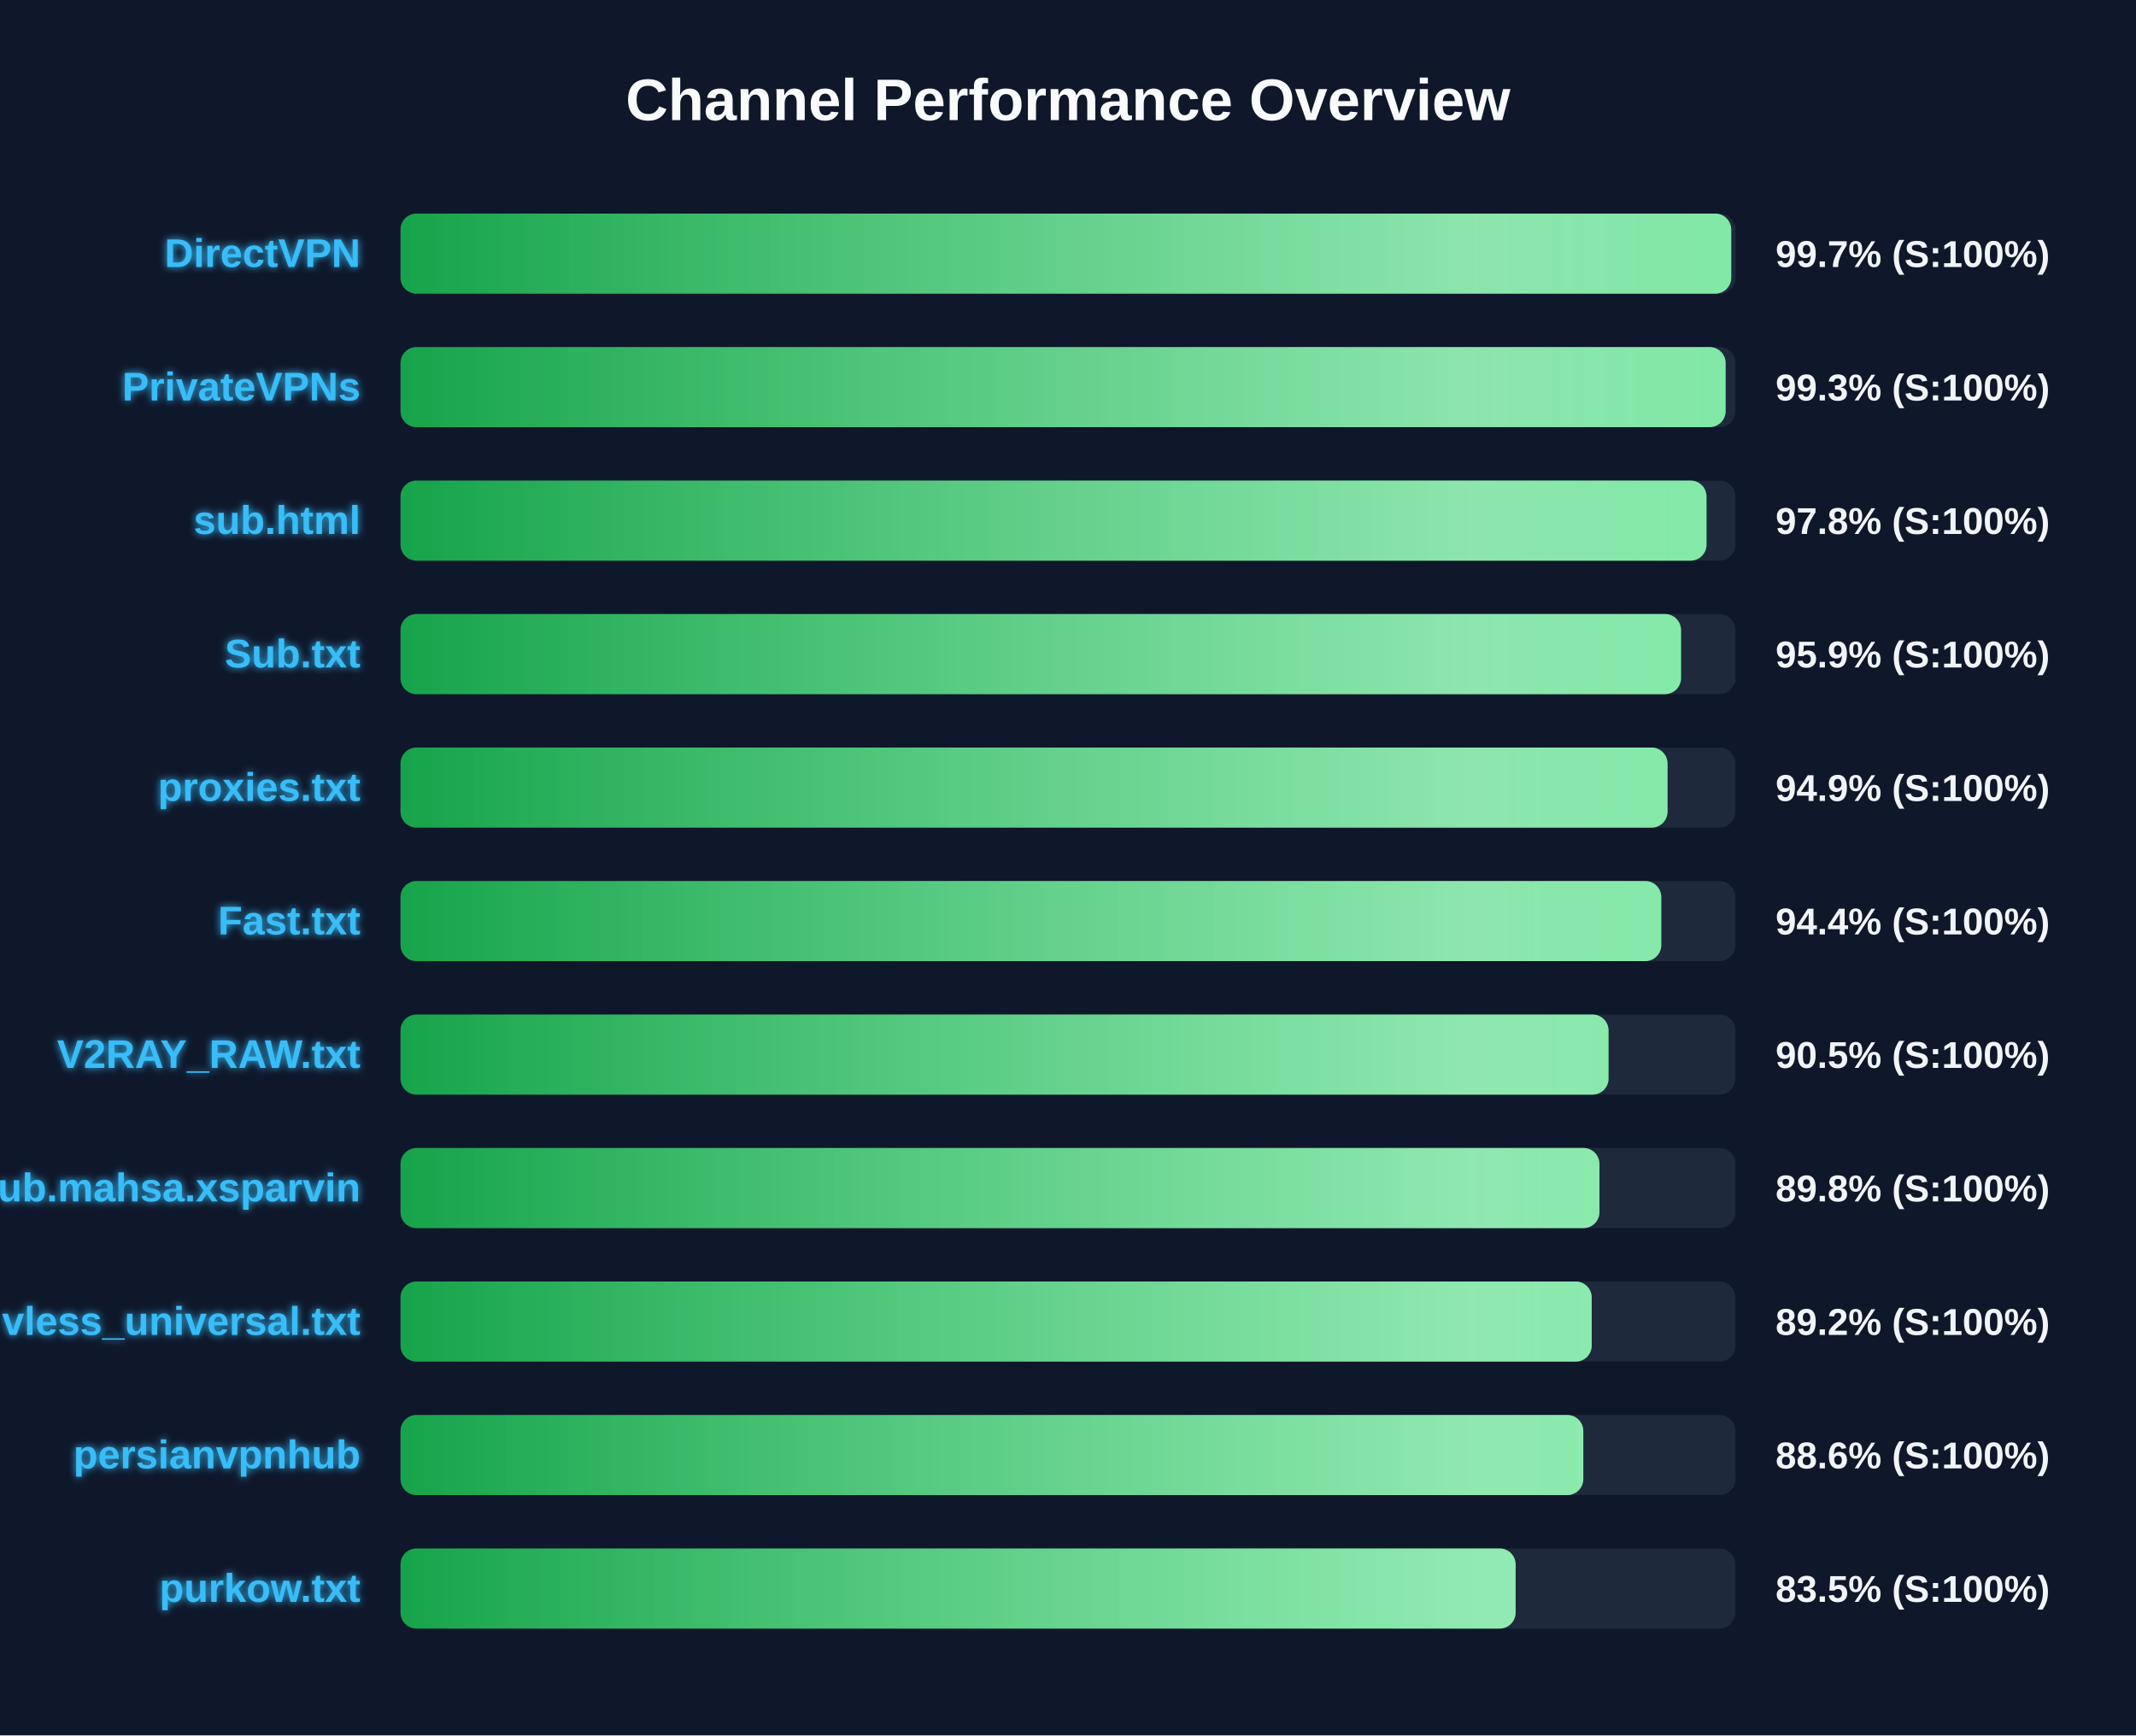
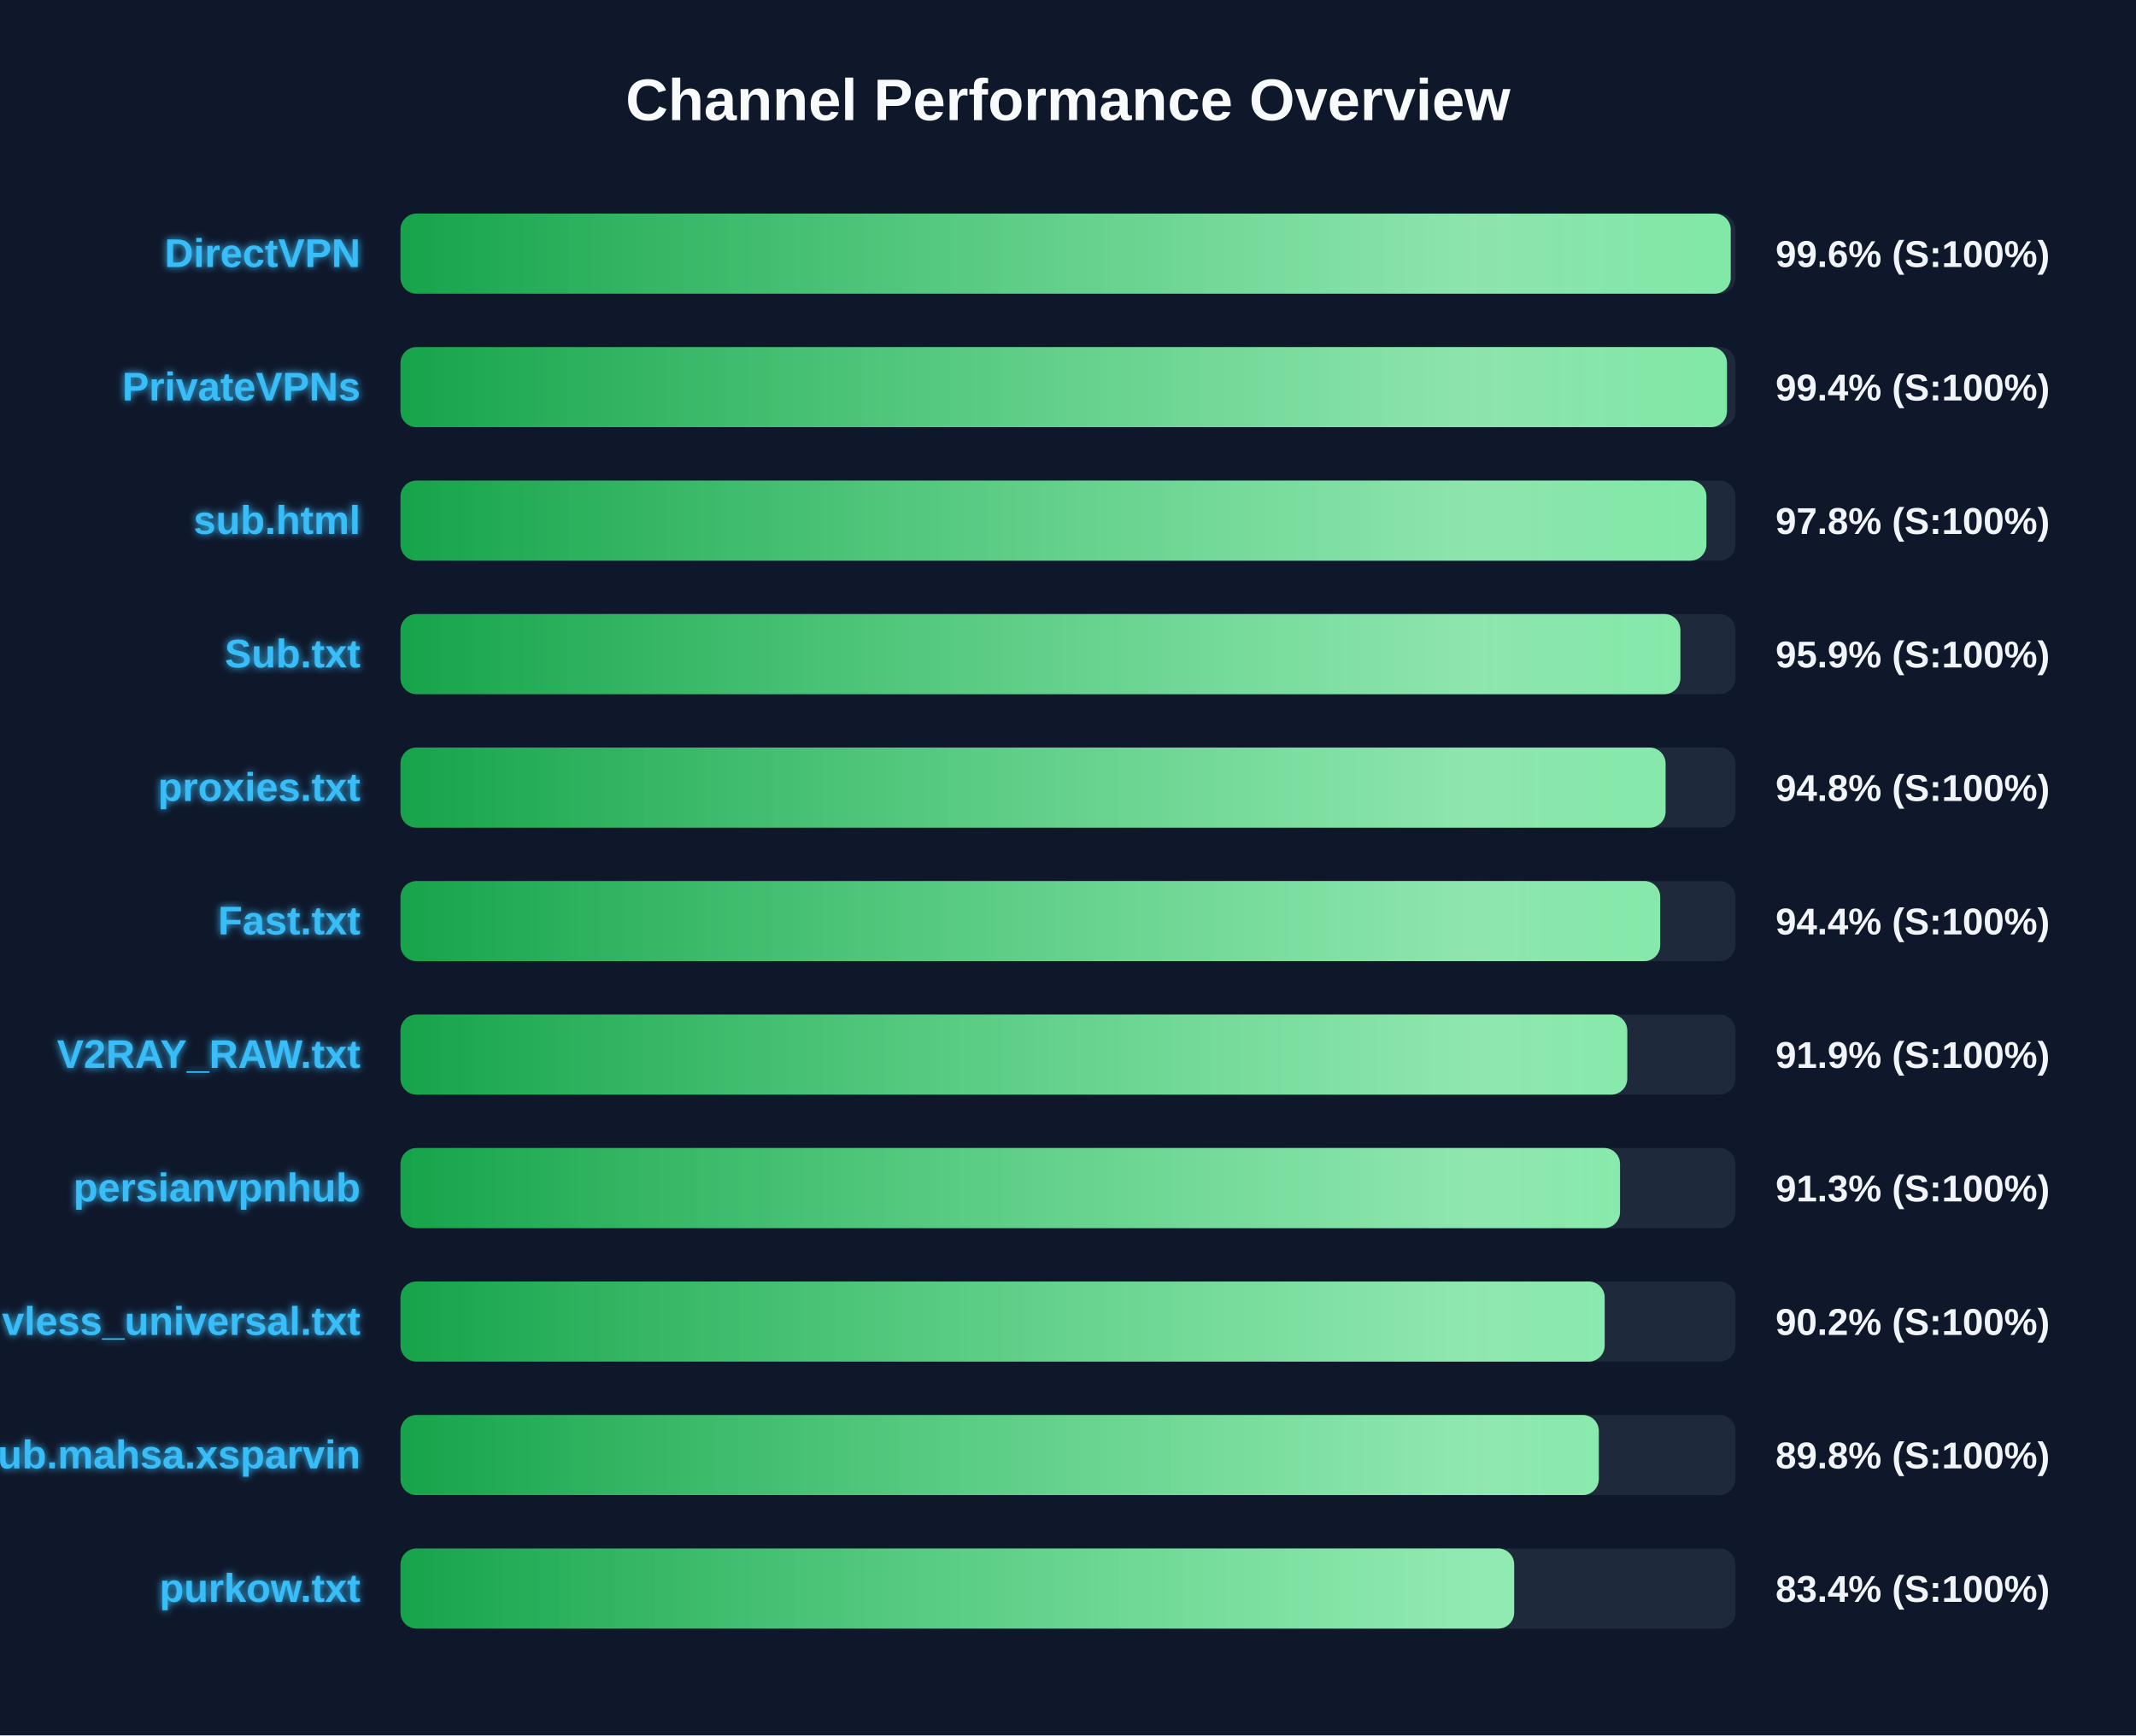
<svg xmlns="http://www.w3.org/2000/svg" width="800" height="650" version="1.1">
  <defs>
    <linearGradient id="grad-green" x1="0%" y1="0%" x2="100%" y2="0%">
      <stop offset="0%" stop-color="#16a34a" />
      <stop offset="100%" stop-color="#4ade80" />
    </linearGradient>
    <linearGradient id="grad-yellow" x1="0%" y1="0%" x2="100%" y2="0%">
      <stop offset="0%" stop-color="#ca8a04" />
      <stop offset="100%" stop-color="#fde047" />
    </linearGradient>
    <linearGradient id="grad-red" x1="0%" y1="0%" x2="100%" y2="0%">
      <stop offset="0%" stop-color="#dc2626" />
      <stop offset="100%" stop-color="#f87171" />
    </linearGradient>
    <linearGradient id="shimmer" x1="0%" y1="0%" x2="100%" y2="0%">
      <stop offset="0%" stop-color="rgba(255,255,255,0)" />
      <stop offset="50%" stop-color="rgba(255,255,255,0.4)" />
      <stop offset="100%" stop-color="rgba(255,255,255,0)" />
    </linearGradient>
    <filter id="glow" x="-20%" y="-20%" width="140%" height="140%">
      <feGaussianBlur stdDeviation="1.5" result="blur" />
      <feComposite in="SourceGraphic" in2="blur" operator="over" />
    </filter>
  </defs>
  <style>
        .bg-rect { fill: #0f172a; }
        .title { font: bold 22px 'Segoe UI', Arial, sans-serif; fill: #f8fafc; }
        .row { font: bold 15px 'Segoe UI', Arial, sans-serif; fill: #38bdf8; filter: url(#glow); }
        .score { font: bold 14px 'Segoe UI', Arial, sans-serif; fill: #f1f5f9; }
        @keyframes shimmer-anim {
            0% { transform: translateX(-100%); }
            100% { transform: translateX(200%); }
        }
        .shimmer-rect {
            animation: shimmer-anim 2.5s infinite linear;
        }
    </style>
  <rect width="100%" height="100%" class="bg-rect" />
  <text x="400" y="45" text-anchor="middle" class="title">Channel Performance Overview</text>
  <rect x="150" y="80" width="500" height="30" fill="#1e293b" rx="6" />
  <clipPath id="clip-0">
-     <rect x="150" y="80" width="498.4" height="30" rx="6" />
+     <rect x="150" y="80" width="498.2" height="30" rx="6" />
  </clipPath>
-   <rect x="150" y="80" width="498.4" height="30" fill="url(#grad-green)" rx="6" />
+   <rect x="150" y="80" width="498.2" height="30" fill="url(#grad-green)" rx="6" />
  <g clip-path="url(#clip-0)">
    <rect x="150" y="80" width="100%" height="30" fill="url(#shimmer)" class="shimmer-rect" />
  </g>
  <text x="135" y="100" text-anchor="end" class="row">DirectVPN</text>
-   <text x="665" y="100" text-anchor="start" class="score">99.7% (S:100%)</text>
+   <text x="665" y="100" text-anchor="start" class="score">99.6% (S:100%)</text>
  <rect x="150" y="130" width="500" height="30" fill="#1e293b" rx="6" />
  <clipPath id="clip-1">
-     <rect x="150" y="130" width="496.3" height="30" rx="6" />
+     <rect x="150" y="130" width="496.8" height="30" rx="6" />
  </clipPath>
-   <rect x="150" y="130" width="496.3" height="30" fill="url(#grad-green)" rx="6" />
+   <rect x="150" y="130" width="496.8" height="30" fill="url(#grad-green)" rx="6" />
  <g clip-path="url(#clip-1)">
    <rect x="150" y="130" width="100%" height="30" fill="url(#shimmer)" class="shimmer-rect" />
  </g>
  <text x="135" y="150" text-anchor="end" class="row">PrivateVPNs</text>
-   <text x="665" y="150" text-anchor="start" class="score">99.3% (S:100%)</text>
+   <text x="665" y="150" text-anchor="start" class="score">99.4% (S:100%)</text>
  <rect x="150" y="180" width="500" height="30" fill="#1e293b" rx="6" />
  <clipPath id="clip-2">
-     <rect x="150" y="180" width="489.15" height="30" rx="6" />
+     <rect x="150" y="180" width="489.1" height="30" rx="6" />
  </clipPath>
-   <rect x="150" y="180" width="489.15" height="30" fill="url(#grad-green)" rx="6" />
+   <rect x="150" y="180" width="489.1" height="30" fill="url(#grad-green)" rx="6" />
  <g clip-path="url(#clip-2)">
    <rect x="150" y="180" width="100%" height="30" fill="url(#shimmer)" class="shimmer-rect" />
  </g>
  <text x="135" y="200" text-anchor="end" class="row">sub.html</text>
  <text x="665" y="200" text-anchor="start" class="score">97.8% (S:100%)</text>
  <rect x="150" y="230" width="500" height="30" fill="#1e293b" rx="6" />
  <clipPath id="clip-3">
-     <rect x="150" y="230" width="479.6" height="30" rx="6" />
+     <rect x="150" y="230" width="479.35" height="30" rx="6" />
  </clipPath>
-   <rect x="150" y="230" width="479.6" height="30" fill="url(#grad-green)" rx="6" />
+   <rect x="150" y="230" width="479.35" height="30" fill="url(#grad-green)" rx="6" />
  <g clip-path="url(#clip-3)">
    <rect x="150" y="230" width="100%" height="30" fill="url(#shimmer)" class="shimmer-rect" />
  </g>
  <text x="135" y="250" text-anchor="end" class="row">Sub.txt</text>
  <text x="665" y="250" text-anchor="start" class="score">95.9% (S:100%)</text>
  <rect x="150" y="280" width="500" height="30" fill="#1e293b" rx="6" />
  <clipPath id="clip-4">
-     <rect x="150" y="280" width="474.55" height="30" rx="6" />
+     <rect x="150" y="280" width="473.8" height="30" rx="6" />
  </clipPath>
-   <rect x="150" y="280" width="474.55" height="30" fill="url(#grad-green)" rx="6" />
+   <rect x="150" y="280" width="473.8" height="30" fill="url(#grad-green)" rx="6" />
  <g clip-path="url(#clip-4)">
    <rect x="150" y="280" width="100%" height="30" fill="url(#shimmer)" class="shimmer-rect" />
  </g>
  <text x="135" y="300" text-anchor="end" class="row">proxies.txt</text>
-   <text x="665" y="300" text-anchor="start" class="score">94.9% (S:100%)</text>
+   <text x="665" y="300" text-anchor="start" class="score">94.8% (S:100%)</text>
  <rect x="150" y="330" width="500" height="30" fill="#1e293b" rx="6" />
  <clipPath id="clip-5">
-     <rect x="150" y="330" width="472.2" height="30" rx="6" />
+     <rect x="150" y="330" width="471.8" height="30" rx="6" />
  </clipPath>
-   <rect x="150" y="330" width="472.2" height="30" fill="url(#grad-green)" rx="6" />
+   <rect x="150" y="330" width="471.8" height="30" fill="url(#grad-green)" rx="6" />
  <g clip-path="url(#clip-5)">
    <rect x="150" y="330" width="100%" height="30" fill="url(#shimmer)" class="shimmer-rect" />
  </g>
  <text x="135" y="350" text-anchor="end" class="row">Fast.txt</text>
  <text x="665" y="350" text-anchor="start" class="score">94.4% (S:100%)</text>
  <rect x="150" y="380" width="500" height="30" fill="#1e293b" rx="6" />
  <clipPath id="clip-6">
-     <rect x="150" y="380" width="452.45" height="30" rx="6" />
+     <rect x="150" y="380" width="459.45" height="30" rx="6" />
  </clipPath>
-   <rect x="150" y="380" width="452.45" height="30" fill="url(#grad-green)" rx="6" />
+   <rect x="150" y="380" width="459.45" height="30" fill="url(#grad-green)" rx="6" />
  <g clip-path="url(#clip-6)">
    <rect x="150" y="380" width="100%" height="30" fill="url(#shimmer)" class="shimmer-rect" />
  </g>
  <text x="135" y="400" text-anchor="end" class="row">V2RAY_RAW.txt</text>
-   <text x="665" y="400" text-anchor="start" class="score">90.5% (S:100%)</text>
+   <text x="665" y="400" text-anchor="start" class="score">91.9% (S:100%)</text>
  <rect x="150" y="430" width="500" height="30" fill="#1e293b" rx="6" />
  <clipPath id="clip-7">
-     <rect x="150" y="430" width="449.05" height="30" rx="6" />
+     <rect x="150" y="430" width="456.75" height="30" rx="6" />
  </clipPath>
-   <rect x="150" y="430" width="449.05" height="30" fill="url(#grad-green)" rx="6" />
+   <rect x="150" y="430" width="456.75" height="30" fill="url(#grad-green)" rx="6" />
  <g clip-path="url(#clip-7)">
    <rect x="150" y="430" width="100%" height="30" fill="url(#shimmer)" class="shimmer-rect" />
  </g>
-   <text x="135" y="450" text-anchor="end" class="row">Sub.mahsa.xsparvin</text>
-   <text x="665" y="450" text-anchor="start" class="score">89.8% (S:100%)</text>
+   <text x="135" y="450" text-anchor="end" class="row">persianvpnhub</text>
+   <text x="665" y="450" text-anchor="start" class="score">91.3% (S:100%)</text>
  <rect x="150" y="480" width="500" height="30" fill="#1e293b" rx="6" />
  <clipPath id="clip-8">
-     <rect x="150" y="480" width="446.15" height="30" rx="6" />
+     <rect x="150" y="480" width="451.0" height="30" rx="6" />
  </clipPath>
-   <rect x="150" y="480" width="446.15" height="30" fill="url(#grad-green)" rx="6" />
+   <rect x="150" y="480" width="451.0" height="30" fill="url(#grad-green)" rx="6" />
  <g clip-path="url(#clip-8)">
    <rect x="150" y="480" width="100%" height="30" fill="url(#shimmer)" class="shimmer-rect" />
  </g>
  <text x="135" y="500" text-anchor="end" class="row">vless_universal.txt</text>
-   <text x="665" y="500" text-anchor="start" class="score">89.2% (S:100%)</text>
+   <text x="665" y="500" text-anchor="start" class="score">90.2% (S:100%)</text>
  <rect x="150" y="530" width="500" height="30" fill="#1e293b" rx="6" />
  <clipPath id="clip-9">
-     <rect x="150" y="530" width="443.0" height="30" rx="6" />
+     <rect x="150" y="530" width="448.8" height="30" rx="6" />
  </clipPath>
-   <rect x="150" y="530" width="443.0" height="30" fill="url(#grad-green)" rx="6" />
+   <rect x="150" y="530" width="448.8" height="30" fill="url(#grad-green)" rx="6" />
  <g clip-path="url(#clip-9)">
    <rect x="150" y="530" width="100%" height="30" fill="url(#shimmer)" class="shimmer-rect" />
  </g>
-   <text x="135" y="550" text-anchor="end" class="row">persianvpnhub</text>
-   <text x="665" y="550" text-anchor="start" class="score">88.6% (S:100%)</text>
+   <text x="135" y="550" text-anchor="end" class="row">Sub.mahsa.xsparvin</text>
+   <text x="665" y="550" text-anchor="start" class="score">89.8% (S:100%)</text>
  <rect x="150" y="580" width="500" height="30" fill="#1e293b" rx="6" />
  <clipPath id="clip-10">
-     <rect x="150" y="580" width="417.65" height="30" rx="6" />
+     <rect x="150" y="580" width="417.1" height="30" rx="6" />
  </clipPath>
-   <rect x="150" y="580" width="417.65" height="30" fill="url(#grad-green)" rx="6" />
+   <rect x="150" y="580" width="417.1" height="30" fill="url(#grad-green)" rx="6" />
  <g clip-path="url(#clip-10)">
    <rect x="150" y="580" width="100%" height="30" fill="url(#shimmer)" class="shimmer-rect" />
  </g>
  <text x="135" y="600" text-anchor="end" class="row">purkow.txt</text>
-   <text x="665" y="600" text-anchor="start" class="score">83.5% (S:100%)</text>
+   <text x="665" y="600" text-anchor="start" class="score">83.4% (S:100%)</text>
</svg>
